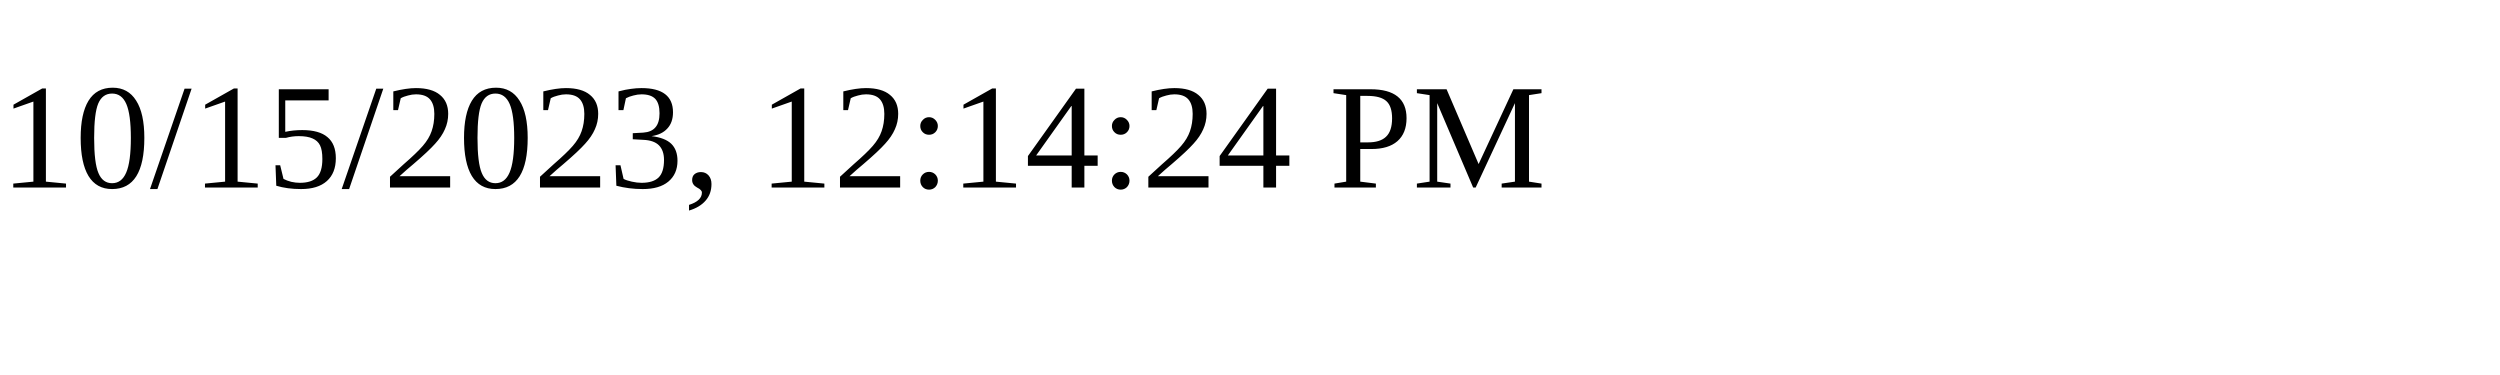
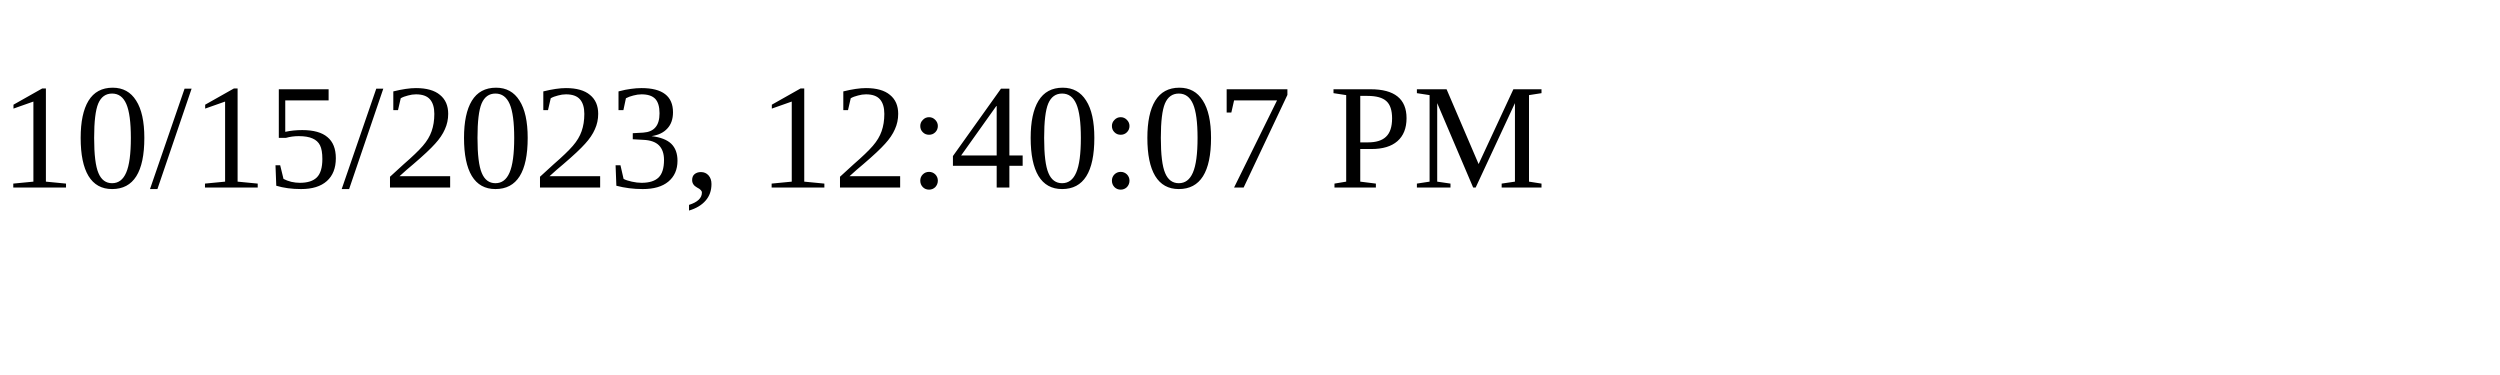
<svg xmlns="http://www.w3.org/2000/svg" height="30" width="200">
-   <text x="0" y="15">10/15/2023, 12:14:24 PM</text>
+   <text x="0" y="15">10/15/2023, 12:40:07 PM</text>
</svg>
